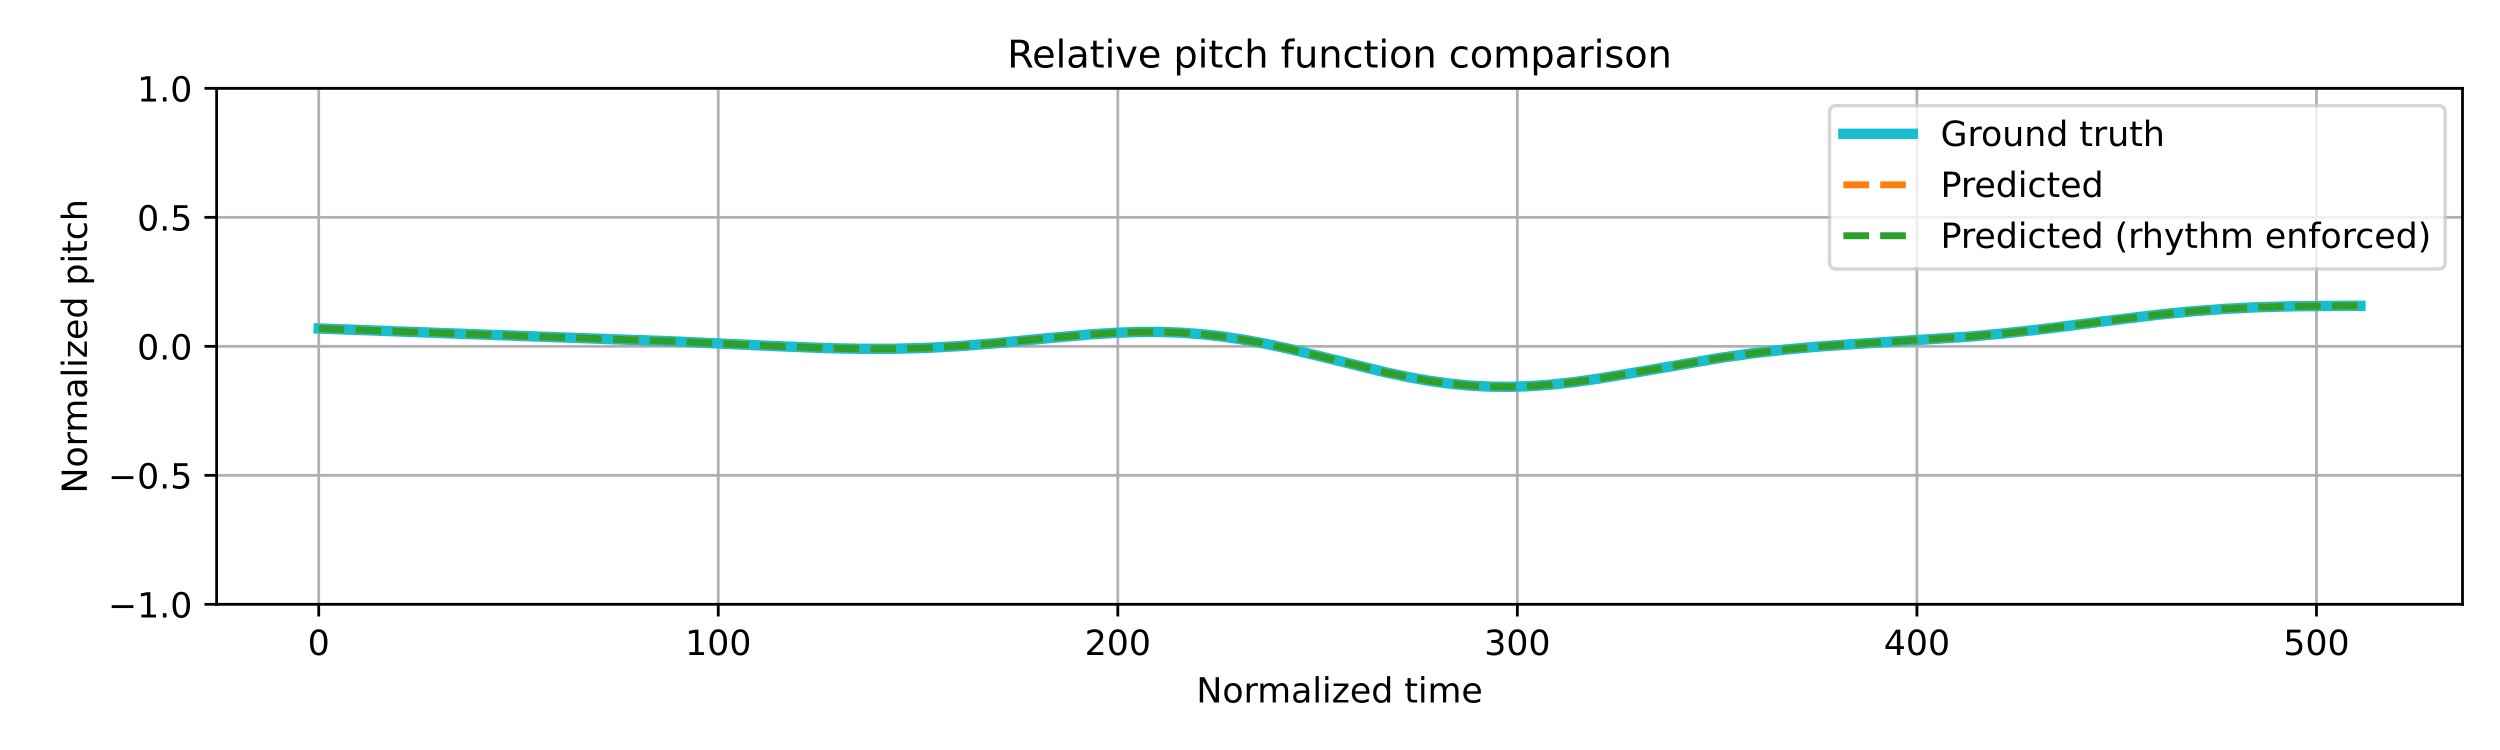
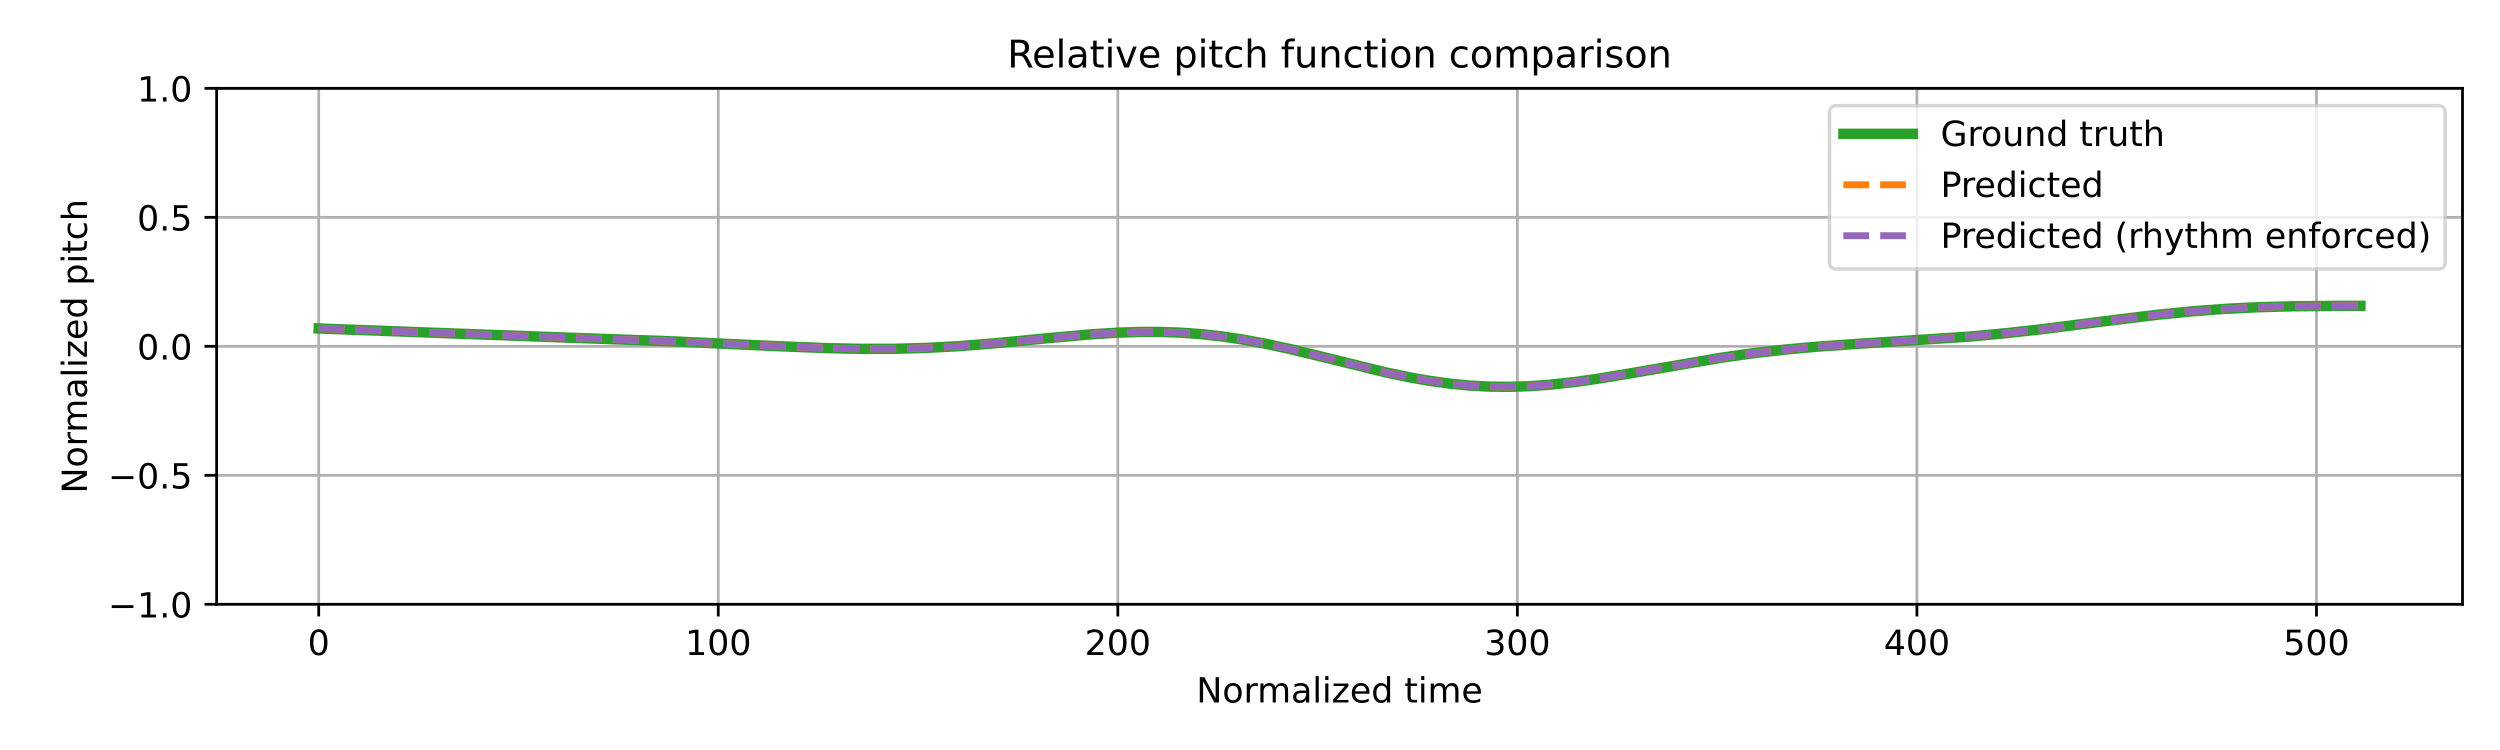
<svg xmlns="http://www.w3.org/2000/svg" xmlns:xlink="http://www.w3.org/1999/xlink" width="720pt" height="216pt" viewBox="0 0 720 216" version="1.1">
  <defs>
    <style type="text/css">*{stroke-linejoin: round; stroke-linecap: butt}</style>
  </defs>
  <g id="figure_1">
    <g id="patch_1">
      <path d="M 0 216  L 720 216  L 720 0  L 0 0  z " style="fill: #ffffff" />
    </g>
    <g id="axes_1">
      <g id="patch_2">
        <path d="M 62.39 174.04  L 709.2 174.04  L 709.2 25.44  L 62.39 25.44  z " style="fill: #ffffff" />
      </g>
      <g id="matplotlib.axis_1">
        <g id="xtick_1">
          <g id="line2d_1">
-             <path d="M 91.79 174.04  L 91.79 25.44  " clip-path="url(#p0d3b72472c)" style="fill: none; stroke: #b0b0b0; stroke-width: 0.8; stroke-linecap: square" />
+             <path d="M 91.79 174.04  L 91.79 25.44  " clip-path="url(#p7c558a7006)" style="fill: none; stroke: #b0b0b0; stroke-width: 0.8; stroke-linecap: square" />
          </g>
          <g id="line2d_2">
            <defs>
-               <path id="m2ee0834cb2" d="M 0 0  L 0 3.5  " style="stroke: #000000; stroke-width: 0.8" />
-             </defs>
-             <g>
-               <use xlink:href="#m2ee0834cb2" x="91.79" y="174.04" style="stroke: #000000; stroke-width: 0.8" />
+               <path id="mfdf7a4c716" d="M 0 0  L 0 3.5  " style="stroke: #000000; stroke-width: 0.8" />
+             </defs>
+             <g>
+               <use xlink:href="#mfdf7a4c716" x="91.79" y="174.04" style="stroke: #000000; stroke-width: 0.8" />
            </g>
          </g>
          <g id="text_1">
            <g transform="translate(88.60921 188.6384) scale(0.1 -0.1)">
              <defs>
                <path id="DejaVuSans-30" d="M 2034 4250  Q 1547 4250 1301 3770  Q 1056 3291 1056 2328  Q 1056 1369 1301 889  Q 1547 409 2034 409  Q 2525 409 2770 889  Q 3016 1369 3016 2328  Q 3016 3291 2770 3770  Q 2525 4250 2034 4250  z M 2034 4750  Q 2819 4750 3233 4129  Q 3647 3509 3647 2328  Q 3647 1150 3233 529  Q 2819 -91 2034 -91  Q 1250 -91 836 529  Q 422 1150 422 2328  Q 422 3509 836 4129  Q 1250 4750 2034 4750  z " transform="scale(0.015625)" />
              </defs>
              <use xlink:href="#DejaVuSans-30" />
            </g>
          </g>
        </g>
        <g id="xtick_2">
          <g id="line2d_3">
-             <path d="M 206.861 174.04  L 206.861 25.44  " clip-path="url(#p0d3b72472c)" style="fill: none; stroke: #b0b0b0; stroke-width: 0.8; stroke-linecap: square" />
+             <path d="M 206.861 174.04  L 206.861 25.44  " clip-path="url(#p7c558a7006)" style="fill: none; stroke: #b0b0b0; stroke-width: 0.8; stroke-linecap: square" />
          </g>
          <g id="line2d_4">
            <g>
-               <use xlink:href="#m2ee0834cb2" x="206.861" y="174.04" style="stroke: #000000; stroke-width: 0.8" />
+               <use xlink:href="#mfdf7a4c716" x="206.861" y="174.04" style="stroke: #000000; stroke-width: 0.8" />
            </g>
          </g>
          <g id="text_2">
            <g transform="translate(197.317 188.6384) scale(0.1 -0.1)">
              <defs>
                <path id="DejaVuSans-31" d="M 794 531  L 1825 531  L 1825 4091  L 703 3866  L 703 4441  L 1819 4666  L 2450 4666  L 2450 531  L 3481 531  L 3481 0  L 794 0  L 794 531  z " transform="scale(0.015625)" />
              </defs>
              <use xlink:href="#DejaVuSans-31" />
              <use xlink:href="#DejaVuSans-30" transform="translate(63.62305 0)" />
              <use xlink:href="#DejaVuSans-30" transform="translate(127.2461 0)" />
            </g>
          </g>
        </g>
        <g id="xtick_3">
          <g id="line2d_5">
-             <path d="M 321.931 174.04  L 321.931 25.44  " clip-path="url(#p0d3b72472c)" style="fill: none; stroke: #b0b0b0; stroke-width: 0.8; stroke-linecap: square" />
+             <path d="M 321.931 174.04  L 321.931 25.44  " clip-path="url(#p7c558a7006)" style="fill: none; stroke: #b0b0b0; stroke-width: 0.8; stroke-linecap: square" />
          </g>
          <g id="line2d_6">
            <g>
-               <use xlink:href="#m2ee0834cb2" x="321.931" y="174.04" style="stroke: #000000; stroke-width: 0.8" />
+               <use xlink:href="#mfdf7a4c716" x="321.931" y="174.04" style="stroke: #000000; stroke-width: 0.8" />
            </g>
          </g>
          <g id="text_3">
            <g transform="translate(312.3872 188.6384) scale(0.1 -0.1)">
              <defs>
                <path id="DejaVuSans-32" d="M 1228 531  L 3431 531  L 3431 0  L 469 0  L 469 531  Q 828 903 1448 1529  Q 2069 2156 2228 2338  Q 2531 2678 2651 2914  Q 2772 3150 2772 3378  Q 2772 3750 2511 3984  Q 2250 4219 1831 4219  Q 1534 4219 1204 4116  Q 875 4013 500 3803  L 500 4441  Q 881 4594 1212 4672  Q 1544 4750 1819 4750  Q 2544 4750 2975 4387  Q 3406 4025 3406 3419  Q 3406 3131 3298 2873  Q 3191 2616 2906 2266  Q 2828 2175 2409 1742  Q 1991 1309 1228 531  z " transform="scale(0.015625)" />
              </defs>
              <use xlink:href="#DejaVuSans-32" />
              <use xlink:href="#DejaVuSans-30" transform="translate(63.62305 0)" />
              <use xlink:href="#DejaVuSans-30" transform="translate(127.2461 0)" />
            </g>
          </g>
        </g>
        <g id="xtick_4">
          <g id="line2d_7">
-             <path d="M 437.001 174.04  L 437.001 25.44  " clip-path="url(#p0d3b72472c)" style="fill: none; stroke: #b0b0b0; stroke-width: 0.8; stroke-linecap: square" />
+             <path d="M 437.001 174.04  L 437.001 25.44  " clip-path="url(#p7c558a7006)" style="fill: none; stroke: #b0b0b0; stroke-width: 0.8; stroke-linecap: square" />
          </g>
          <g id="line2d_8">
            <g>
-               <use xlink:href="#m2ee0834cb2" x="437.001" y="174.04" style="stroke: #000000; stroke-width: 0.8" />
+               <use xlink:href="#mfdf7a4c716" x="437.001" y="174.04" style="stroke: #000000; stroke-width: 0.8" />
            </g>
          </g>
          <g id="text_4">
            <g transform="translate(427.4575 188.6384) scale(0.1 -0.1)">
              <defs>
                <path id="DejaVuSans-33" d="M 2597 2516  Q 3050 2419 3304 2112  Q 3559 1806 3559 1356  Q 3559 666 3084 287  Q 2609 -91 1734 -91  Q 1441 -91 1130 -33  Q 819 25 488 141  L 488 750  Q 750 597 1062 519  Q 1375 441 1716 441  Q 2309 441 2620 675  Q 2931 909 2931 1356  Q 2931 1769 2642 2001  Q 2353 2234 1838 2234  L 1294 2234  L 1294 2753  L 1863 2753  Q 2328 2753 2575 2939  Q 2822 3125 2822 3475  Q 2822 3834 2567 4026  Q 2313 4219 1838 4219  Q 1578 4219 1281 4162  Q 984 4106 628 3988  L 628 4550  Q 988 4650 1302 4700  Q 1616 4750 1894 4750  Q 2613 4750 3031 4423  Q 3450 4097 3450 3541  Q 3450 3153 3228 2886  Q 3006 2619 2597 2516  z " transform="scale(0.015625)" />
              </defs>
              <use xlink:href="#DejaVuSans-33" />
              <use xlink:href="#DejaVuSans-30" transform="translate(63.62305 0)" />
              <use xlink:href="#DejaVuSans-30" transform="translate(127.2461 0)" />
            </g>
          </g>
        </g>
        <g id="xtick_5">
          <g id="line2d_9">
-             <path d="M 552.072 174.04  L 552.072 25.44  " clip-path="url(#p0d3b72472c)" style="fill: none; stroke: #b0b0b0; stroke-width: 0.8; stroke-linecap: square" />
+             <path d="M 552.072 174.04  L 552.072 25.44  " clip-path="url(#p7c558a7006)" style="fill: none; stroke: #b0b0b0; stroke-width: 0.8; stroke-linecap: square" />
          </g>
          <g id="line2d_10">
            <g>
-               <use xlink:href="#m2ee0834cb2" x="552.072" y="174.04" style="stroke: #000000; stroke-width: 0.8" />
+               <use xlink:href="#mfdf7a4c716" x="552.072" y="174.04" style="stroke: #000000; stroke-width: 0.8" />
            </g>
          </g>
          <g id="text_5">
            <g transform="translate(542.5278 188.6384) scale(0.1 -0.1)">
              <defs>
                <path id="DejaVuSans-34" d="M 2419 4116  L 825 1625  L 2419 1625  L 2419 4116  z M 2253 4666  L 3047 4666  L 3047 1625  L 3713 1625  L 3713 1100  L 3047 1100  L 3047 0  L 2419 0  L 2419 1100  L 313 1100  L 313 1709  L 2253 4666  z " transform="scale(0.015625)" />
              </defs>
              <use xlink:href="#DejaVuSans-34" />
              <use xlink:href="#DejaVuSans-30" transform="translate(63.62305 0)" />
              <use xlink:href="#DejaVuSans-30" transform="translate(127.2461 0)" />
            </g>
          </g>
        </g>
        <g id="xtick_6">
          <g id="line2d_11">
-             <path d="M 667.142 174.04  L 667.142 25.44  " clip-path="url(#p0d3b72472c)" style="fill: none; stroke: #b0b0b0; stroke-width: 0.8; stroke-linecap: square" />
+             <path d="M 667.142 174.04  L 667.142 25.44  " clip-path="url(#p7c558a7006)" style="fill: none; stroke: #b0b0b0; stroke-width: 0.8; stroke-linecap: square" />
          </g>
          <g id="line2d_12">
            <g>
-               <use xlink:href="#m2ee0834cb2" x="667.142" y="174.04" style="stroke: #000000; stroke-width: 0.8" />
+               <use xlink:href="#mfdf7a4c716" x="667.142" y="174.04" style="stroke: #000000; stroke-width: 0.8" />
            </g>
          </g>
          <g id="text_6">
            <g transform="translate(657.5981 188.6384) scale(0.1 -0.1)">
              <defs>
                <path id="DejaVuSans-35" d="M 691 4666  L 3169 4666  L 3169 4134  L 1269 4134  L 1269 2991  Q 1406 3038 1543 3061  Q 1681 3084 1819 3084  Q 2600 3084 3056 2656  Q 3513 2228 3513 1497  Q 3513 744 3044 326  Q 2575 -91 1722 -91  Q 1428 -91 1123 -41  Q 819 9 494 109  L 494 744  Q 775 591 1075 516  Q 1375 441 1709 441  Q 2250 441 2565 725  Q 2881 1009 2881 1497  Q 2881 1984 2565 2268  Q 2250 2553 1709 2553  Q 1456 2553 1204 2497  Q 953 2441 691 2322  L 691 4666  z " transform="scale(0.015625)" />
              </defs>
              <use xlink:href="#DejaVuSans-35" />
              <use xlink:href="#DejaVuSans-30" transform="translate(63.62305 0)" />
              <use xlink:href="#DejaVuSans-30" transform="translate(127.2461 0)" />
            </g>
          </g>
        </g>
        <g id="text_7">
          <g transform="translate(344.5544 202.3166) scale(0.1 -0.1)">
            <defs>
              <path id="DejaVuSans-4e" d="M 628 4666  L 1478 4666  L 3547 763  L 3547 4666  L 4159 4666  L 4159 0  L 3309 0  L 1241 3903  L 1241 0  L 628 0  L 628 4666  z " transform="scale(0.015625)" />
              <path id="DejaVuSans-6f" d="M 1959 3097  Q 1497 3097 1228 2736  Q 959 2375 959 1747  Q 959 1119 1226 758  Q 1494 397 1959 397  Q 2419 397 2687 759  Q 2956 1122 2956 1747  Q 2956 2369 2687 2733  Q 2419 3097 1959 3097  z M 1959 3584  Q 2709 3584 3137 3096  Q 3566 2609 3566 1747  Q 3566 888 3137 398  Q 2709 -91 1959 -91  Q 1206 -91 779 398  Q 353 888 353 1747  Q 353 2609 779 3096  Q 1206 3584 1959 3584  z " transform="scale(0.015625)" />
              <path id="DejaVuSans-72" d="M 2631 2963  Q 2534 3019 2420 3045  Q 2306 3072 2169 3072  Q 1681 3072 1420 2755  Q 1159 2438 1159 1844  L 1159 0  L 581 0  L 581 3500  L 1159 3500  L 1159 2956  Q 1341 3275 1631 3429  Q 1922 3584 2338 3584  Q 2397 3584 2469 3576  Q 2541 3569 2628 3553  L 2631 2963  z " transform="scale(0.015625)" />
              <path id="DejaVuSans-6d" d="M 3328 2828  Q 3544 3216 3844 3400  Q 4144 3584 4550 3584  Q 5097 3584 5394 3201  Q 5691 2819 5691 2113  L 5691 0  L 5113 0  L 5113 2094  Q 5113 2597 4934 2840  Q 4756 3084 4391 3084  Q 3944 3084 3684 2787  Q 3425 2491 3425 1978  L 3425 0  L 2847 0  L 2847 2094  Q 2847 2600 2669 2842  Q 2491 3084 2119 3084  Q 1678 3084 1418 2786  Q 1159 2488 1159 1978  L 1159 0  L 581 0  L 581 3500  L 1159 3500  L 1159 2956  Q 1356 3278 1631 3431  Q 1906 3584 2284 3584  Q 2666 3584 2933 3390  Q 3200 3197 3328 2828  z " transform="scale(0.015625)" />
              <path id="DejaVuSans-61" d="M 2194 1759  Q 1497 1759 1228 1600  Q 959 1441 959 1056  Q 959 750 1161 570  Q 1363 391 1709 391  Q 2188 391 2477 730  Q 2766 1069 2766 1631  L 2766 1759  L 2194 1759  z M 3341 1997  L 3341 0  L 2766 0  L 2766 531  Q 2569 213 2275 61  Q 1981 -91 1556 -91  Q 1019 -91 701 211  Q 384 513 384 1019  Q 384 1609 779 1909  Q 1175 2209 1959 2209  L 2766 2209  L 2766 2266  Q 2766 2663 2505 2880  Q 2244 3097 1772 3097  Q 1472 3097 1187 3025  Q 903 2953 641 2809  L 641 3341  Q 956 3463 1253 3523  Q 1550 3584 1831 3584  Q 2591 3584 2966 3190  Q 3341 2797 3341 1997  z " transform="scale(0.015625)" />
              <path id="DejaVuSans-6c" d="M 603 4863  L 1178 4863  L 1178 0  L 603 0  L 603 4863  z " transform="scale(0.015625)" />
              <path id="DejaVuSans-69" d="M 603 3500  L 1178 3500  L 1178 0  L 603 0  L 603 3500  z M 603 4863  L 1178 4863  L 1178 4134  L 603 4134  L 603 4863  z " transform="scale(0.015625)" />
              <path id="DejaVuSans-7a" d="M 353 3500  L 3084 3500  L 3084 2975  L 922 459  L 3084 459  L 3084 0  L 275 0  L 275 525  L 2438 3041  L 353 3041  L 353 3500  z " transform="scale(0.015625)" />
              <path id="DejaVuSans-65" d="M 3597 1894  L 3597 1613  L 953 1613  Q 991 1019 1311 708  Q 1631 397 2203 397  Q 2534 397 2845 478  Q 3156 559 3463 722  L 3463 178  Q 3153 47 2828 -22  Q 2503 -91 2169 -91  Q 1331 -91 842 396  Q 353 884 353 1716  Q 353 2575 817 3079  Q 1281 3584 2069 3584  Q 2775 3584 3186 3129  Q 3597 2675 3597 1894  z M 3022 2063  Q 3016 2534 2758 2815  Q 2500 3097 2075 3097  Q 1594 3097 1305 2825  Q 1016 2553 972 2059  L 3022 2063  z " transform="scale(0.015625)" />
              <path id="DejaVuSans-64" d="M 2906 2969  L 2906 4863  L 3481 4863  L 3481 0  L 2906 0  L 2906 525  Q 2725 213 2448 61  Q 2172 -91 1784 -91  Q 1150 -91 751 415  Q 353 922 353 1747  Q 353 2572 751 3078  Q 1150 3584 1784 3584  Q 2172 3584 2448 3432  Q 2725 3281 2906 2969  z M 947 1747  Q 947 1113 1208 752  Q 1469 391 1925 391  Q 2381 391 2643 752  Q 2906 1113 2906 1747  Q 2906 2381 2643 2742  Q 2381 3103 1925 3103  Q 1469 3103 1208 2742  Q 947 2381 947 1747  z " transform="scale(0.015625)" />
              <path id="DejaVuSans-20" transform="scale(0.015625)" />
              <path id="DejaVuSans-74" d="M 1172 4494  L 1172 3500  L 2356 3500  L 2356 3053  L 1172 3053  L 1172 1153  Q 1172 725 1289 603  Q 1406 481 1766 481  L 2356 481  L 2356 0  L 1766 0  Q 1100 0 847 248  Q 594 497 594 1153  L 594 3053  L 172 3053  L 172 3500  L 594 3500  L 594 4494  L 1172 4494  z " transform="scale(0.015625)" />
            </defs>
            <use xlink:href="#DejaVuSans-4e" />
            <use xlink:href="#DejaVuSans-6f" transform="translate(74.80469 0)" />
            <use xlink:href="#DejaVuSans-72" transform="translate(135.9863 0)" />
            <use xlink:href="#DejaVuSans-6d" transform="translate(175.3496 0)" />
            <use xlink:href="#DejaVuSans-61" transform="translate(272.7617 0)" />
            <use xlink:href="#DejaVuSans-6c" transform="translate(334.041 0)" />
            <use xlink:href="#DejaVuSans-69" transform="translate(361.8242 0)" />
            <use xlink:href="#DejaVuSans-7a" transform="translate(389.6074 0)" />
            <use xlink:href="#DejaVuSans-65" transform="translate(442.0977 0)" />
            <use xlink:href="#DejaVuSans-64" transform="translate(503.6211 0)" />
            <use xlink:href="#DejaVuSans-20" transform="translate(567.0977 0)" />
            <use xlink:href="#DejaVuSans-74" transform="translate(598.8848 0)" />
            <use xlink:href="#DejaVuSans-69" transform="translate(638.0938 0)" />
            <use xlink:href="#DejaVuSans-6d" transform="translate(665.877 0)" />
            <use xlink:href="#DejaVuSans-65" transform="translate(763.2891 0)" />
          </g>
        </g>
      </g>
      <g id="matplotlib.axis_2">
        <g id="ytick_1">
          <g id="line2d_13">
-             <path d="M 62.39 174.04  L 709.2 174.04  " clip-path="url(#p0d3b72472c)" style="fill: none; stroke: #b0b0b0; stroke-width: 0.8; stroke-linecap: square" />
+             <path d="M 62.39 174.04  L 709.2 174.04  " clip-path="url(#p7c558a7006)" style="fill: none; stroke: #b0b0b0; stroke-width: 0.8; stroke-linecap: square" />
          </g>
          <g id="line2d_14">
            <defs>
-               <path id="m6d90124f2b" d="M 0 0  L -3.5 0  " style="stroke: #000000; stroke-width: 0.8" />
-             </defs>
-             <g>
-               <use xlink:href="#m6d90124f2b" x="62.39" y="174.04" style="stroke: #000000; stroke-width: 0.8" />
+               <path id="m7210747e13" d="M 0 0  L -3.5 0  " style="stroke: #000000; stroke-width: 0.8" />
+             </defs>
+             <g>
+               <use xlink:href="#m7210747e13" x="62.39" y="174.04" style="stroke: #000000; stroke-width: 0.8" />
            </g>
          </g>
          <g id="text_8">
            <g transform="translate(31.10719 177.8392) scale(0.1 -0.1)">
              <defs>
                <path id="DejaVuSans-2212" d="M 678 2272  L 4684 2272  L 4684 1741  L 678 1741  L 678 2272  z " transform="scale(0.015625)" />
                <path id="DejaVuSans-2e" d="M 684 794  L 1344 794  L 1344 0  L 684 0  L 684 794  z " transform="scale(0.015625)" />
              </defs>
              <use xlink:href="#DejaVuSans-2212" />
              <use xlink:href="#DejaVuSans-31" transform="translate(83.78906 0)" />
              <use xlink:href="#DejaVuSans-2e" transform="translate(147.4121 0)" />
              <use xlink:href="#DejaVuSans-30" transform="translate(179.1992 0)" />
            </g>
          </g>
        </g>
        <g id="ytick_2">
          <g id="line2d_15">
-             <path d="M 62.39 136.89  L 709.2 136.89  " clip-path="url(#p0d3b72472c)" style="fill: none; stroke: #b0b0b0; stroke-width: 0.8; stroke-linecap: square" />
+             <path d="M 62.39 136.89  L 709.2 136.89  " clip-path="url(#p7c558a7006)" style="fill: none; stroke: #b0b0b0; stroke-width: 0.8; stroke-linecap: square" />
          </g>
          <g id="line2d_16">
            <g>
-               <use xlink:href="#m6d90124f2b" x="62.39" y="136.89" style="stroke: #000000; stroke-width: 0.8" />
+               <use xlink:href="#m7210747e13" x="62.39" y="136.89" style="stroke: #000000; stroke-width: 0.8" />
            </g>
          </g>
          <g id="text_9">
            <g transform="translate(31.10719 140.6892) scale(0.1 -0.1)">
              <use xlink:href="#DejaVuSans-2212" />
              <use xlink:href="#DejaVuSans-30" transform="translate(83.78906 0)" />
              <use xlink:href="#DejaVuSans-2e" transform="translate(147.4121 0)" />
              <use xlink:href="#DejaVuSans-35" transform="translate(179.1992 0)" />
            </g>
          </g>
        </g>
        <g id="ytick_3">
          <g id="line2d_17">
-             <path d="M 62.39 99.74  L 709.2 99.74  " clip-path="url(#p0d3b72472c)" style="fill: none; stroke: #b0b0b0; stroke-width: 0.8; stroke-linecap: square" />
+             <path d="M 62.39 99.74  L 709.2 99.74  " clip-path="url(#p7c558a7006)" style="fill: none; stroke: #b0b0b0; stroke-width: 0.8; stroke-linecap: square" />
          </g>
          <g id="line2d_18">
            <g>
-               <use xlink:href="#m6d90124f2b" x="62.39" y="99.74" style="stroke: #000000; stroke-width: 0.8" />
+               <use xlink:href="#m7210747e13" x="62.39" y="99.74" style="stroke: #000000; stroke-width: 0.8" />
            </g>
          </g>
          <g id="text_10">
            <g transform="translate(39.48687 103.5392) scale(0.1 -0.1)">
              <use xlink:href="#DejaVuSans-30" />
              <use xlink:href="#DejaVuSans-2e" transform="translate(63.62305 0)" />
              <use xlink:href="#DejaVuSans-30" transform="translate(95.41016 0)" />
            </g>
          </g>
        </g>
        <g id="ytick_4">
          <g id="line2d_19">
-             <path d="M 62.39 62.59  L 709.2 62.59  " clip-path="url(#p0d3b72472c)" style="fill: none; stroke: #b0b0b0; stroke-width: 0.8; stroke-linecap: square" />
+             <path d="M 62.39 62.59  L 709.2 62.59  " clip-path="url(#p7c558a7006)" style="fill: none; stroke: #b0b0b0; stroke-width: 0.8; stroke-linecap: square" />
          </g>
          <g id="line2d_20">
            <g>
-               <use xlink:href="#m6d90124f2b" x="62.39" y="62.59" style="stroke: #000000; stroke-width: 0.8" />
+               <use xlink:href="#m7210747e13" x="62.39" y="62.59" style="stroke: #000000; stroke-width: 0.8" />
            </g>
          </g>
          <g id="text_11">
            <g transform="translate(39.48687 66.38922) scale(0.1 -0.1)">
              <use xlink:href="#DejaVuSans-30" />
              <use xlink:href="#DejaVuSans-2e" transform="translate(63.62305 0)" />
              <use xlink:href="#DejaVuSans-35" transform="translate(95.41016 0)" />
            </g>
          </g>
        </g>
        <g id="ytick_5">
          <g id="line2d_21">
-             <path d="M 62.39 25.44  L 709.2 25.44  " clip-path="url(#p0d3b72472c)" style="fill: none; stroke: #b0b0b0; stroke-width: 0.8; stroke-linecap: square" />
+             <path d="M 62.39 25.44  L 709.2 25.44  " clip-path="url(#p7c558a7006)" style="fill: none; stroke: #b0b0b0; stroke-width: 0.8; stroke-linecap: square" />
          </g>
          <g id="line2d_22">
            <g>
-               <use xlink:href="#m6d90124f2b" x="62.39" y="25.44" style="stroke: #000000; stroke-width: 0.8" />
+               <use xlink:href="#m7210747e13" x="62.39" y="25.44" style="stroke: #000000; stroke-width: 0.8" />
            </g>
          </g>
          <g id="text_12">
            <g transform="translate(39.48687 29.23922) scale(0.1 -0.1)">
              <use xlink:href="#DejaVuSans-31" />
              <use xlink:href="#DejaVuSans-2e" transform="translate(63.62305 0)" />
              <use xlink:href="#DejaVuSans-30" transform="translate(95.41016 0)" />
            </g>
          </g>
        </g>
        <g id="text_13">
          <g transform="translate(25.0275 142.1259) rotate(-90) scale(0.1 -0.1)">
            <defs>
              <path id="DejaVuSans-70" d="M 1159 525  L 1159 -1331  L 581 -1331  L 581 3500  L 1159 3500  L 1159 2969  Q 1341 3281 1617 3432  Q 1894 3584 2278 3584  Q 2916 3584 3314 3078  Q 3713 2572 3713 1747  Q 3713 922 3314 415  Q 2916 -91 2278 -91  Q 1894 -91 1617 61  Q 1341 213 1159 525  z M 3116 1747  Q 3116 2381 2855 2742  Q 2594 3103 2138 3103  Q 1681 3103 1420 2742  Q 1159 2381 1159 1747  Q 1159 1113 1420 752  Q 1681 391 2138 391  Q 2594 391 2855 752  Q 3116 1113 3116 1747  z " transform="scale(0.015625)" />
              <path id="DejaVuSans-63" d="M 3122 3366  L 3122 2828  Q 2878 2963 2633 3030  Q 2388 3097 2138 3097  Q 1578 3097 1268 2742  Q 959 2388 959 1747  Q 959 1106 1268 751  Q 1578 397 2138 397  Q 2388 397 2633 464  Q 2878 531 3122 666  L 3122 134  Q 2881 22 2623 -34  Q 2366 -91 2075 -91  Q 1284 -91 818 406  Q 353 903 353 1747  Q 353 2603 823 3093  Q 1294 3584 2113 3584  Q 2378 3584 2631 3529  Q 2884 3475 3122 3366  z " transform="scale(0.015625)" />
              <path id="DejaVuSans-68" d="M 3513 2113  L 3513 0  L 2938 0  L 2938 2094  Q 2938 2591 2744 2837  Q 2550 3084 2163 3084  Q 1697 3084 1428 2787  Q 1159 2491 1159 1978  L 1159 0  L 581 0  L 581 4863  L 1159 4863  L 1159 2956  Q 1366 3272 1645 3428  Q 1925 3584 2291 3584  Q 2894 3584 3203 3211  Q 3513 2838 3513 2113  z " transform="scale(0.015625)" />
            </defs>
            <use xlink:href="#DejaVuSans-4e" />
            <use xlink:href="#DejaVuSans-6f" transform="translate(74.80469 0)" />
            <use xlink:href="#DejaVuSans-72" transform="translate(135.9863 0)" />
            <use xlink:href="#DejaVuSans-6d" transform="translate(175.3496 0)" />
            <use xlink:href="#DejaVuSans-61" transform="translate(272.7617 0)" />
            <use xlink:href="#DejaVuSans-6c" transform="translate(334.041 0)" />
            <use xlink:href="#DejaVuSans-69" transform="translate(361.8242 0)" />
            <use xlink:href="#DejaVuSans-7a" transform="translate(389.6074 0)" />
            <use xlink:href="#DejaVuSans-65" transform="translate(442.0977 0)" />
            <use xlink:href="#DejaVuSans-64" transform="translate(503.6211 0)" />
            <use xlink:href="#DejaVuSans-20" transform="translate(567.0977 0)" />
            <use xlink:href="#DejaVuSans-70" transform="translate(598.8848 0)" />
            <use xlink:href="#DejaVuSans-69" transform="translate(662.3613 0)" />
            <use xlink:href="#DejaVuSans-74" transform="translate(690.1445 0)" />
            <use xlink:href="#DejaVuSans-63" transform="translate(729.3535 0)" />
            <use xlink:href="#DejaVuSans-68" transform="translate(784.334 0)" />
          </g>
        </g>
      </g>
      <g id="line2d_23">
-         <path d="M 91.79 94.606  L 117.106 95.544  L 155.079 96.934  L 194.203 98.327  L 221.82 99.612  L 237.93 100.255  L 248.286 100.467  L 257.492 100.45  L 266.697 100.199  L 275.903 99.707  L 286.259 98.897  L 302.369 97.342  L 313.876 96.314  L 321.931 95.807  L 328.835 95.592  L 334.589 95.607  L 340.342 95.821  L 346.096 96.246  L 351.849 96.887  L 357.603 97.737  L 364.507 99.006  L 371.411 100.5  L 380.617 102.725  L 399.028 107.23  L 405.932 108.671  L 411.686 109.679  L 417.439 110.475  L 423.193 111.035  L 428.946 111.346  L 434.7 111.406  L 440.453 111.224  L 446.207 110.817  L 453.111 110.073  L 460.015 109.104  L 469.221 107.581  L 495.687 103.024  L 504.893 101.733  L 514.098 100.678  L 523.304 99.846  L 534.811 99.042  L 567.031 96.956  L 577.387 96  L 588.894 94.71  L 606.155 92.505  L 621.114 90.676  L 631.47 89.646  L 640.676 88.96  L 649.881 88.499  L 660.238 88.212  L 674.046 88.079  L 679.8 88.066  L 679.8 88.066  " clip-path="url(#p0d3b72472c)" style="fill: none; stroke: #17becf; stroke-width: 3; stroke-linecap: square" />
+         <path d="M 91.79 94.606  L 117.106 95.544  L 155.079 96.934  L 194.203 98.327  L 221.82 99.612  L 237.93 100.255  L 248.286 100.467  L 257.492 100.45  L 266.697 100.199  L 275.903 99.707  L 286.259 98.897  L 302.369 97.342  L 313.876 96.314  L 321.931 95.807  L 328.835 95.592  L 334.589 95.607  L 340.342 95.821  L 346.096 96.246  L 351.849 96.887  L 357.603 97.737  L 364.507 99.006  L 371.411 100.5  L 380.617 102.725  L 399.028 107.23  L 405.932 108.671  L 411.686 109.679  L 417.439 110.475  L 423.193 111.035  L 428.946 111.346  L 434.7 111.406  L 440.453 111.224  L 446.207 110.817  L 453.111 110.073  L 460.015 109.104  L 469.221 107.581  L 495.687 103.024  L 504.893 101.733  L 514.098 100.678  L 523.304 99.846  L 534.811 99.042  L 567.031 96.956  L 577.387 96  L 588.894 94.71  L 606.155 92.505  L 621.114 90.676  L 631.47 89.646  L 640.676 88.96  L 649.881 88.499  L 660.238 88.212  L 674.046 88.079  L 679.8 88.066  L 679.8 88.066  " clip-path="url(#p7c558a7006)" style="fill: none; stroke: #2ca02c; stroke-width: 3; stroke-linecap: square" />
      </g>
      <g id="line2d_24">
-         <path d="M 91.79 94.606  L 117.106 95.544  L 155.079 96.934  L 194.203 98.327  L 221.82 99.612  L 237.93 100.255  L 248.286 100.467  L 257.492 100.45  L 266.697 100.199  L 275.903 99.707  L 286.259 98.897  L 302.369 97.342  L 313.876 96.314  L 321.931 95.807  L 328.835 95.592  L 334.589 95.607  L 340.342 95.821  L 346.096 96.246  L 351.849 96.887  L 357.603 97.737  L 364.507 99.006  L 371.411 100.5  L 380.617 102.725  L 399.028 107.23  L 405.932 108.671  L 411.686 109.679  L 417.439 110.475  L 423.193 111.035  L 428.946 111.346  L 434.7 111.406  L 440.453 111.224  L 446.207 110.817  L 453.111 110.073  L 460.015 109.104  L 469.221 107.581  L 495.687 103.024  L 504.893 101.733  L 514.098 100.678  L 523.304 99.846  L 534.811 99.042  L 567.031 96.956  L 577.387 96  L 588.894 94.71  L 606.155 92.505  L 621.114 90.676  L 631.47 89.646  L 640.676 88.96  L 649.881 88.499  L 660.238 88.212  L 674.046 88.079  L 679.8 88.066  L 679.8 88.066  " clip-path="url(#p0d3b72472c)" style="fill: none; stroke-dasharray: 7.4,3.2; stroke-dashoffset: 0; stroke: #ff7f0e; stroke-width: 2" />
+         <path d="M 91.79 94.606  L 117.106 95.544  L 155.079 96.934  L 194.203 98.327  L 221.82 99.612  L 237.93 100.255  L 248.286 100.467  L 257.492 100.45  L 266.697 100.199  L 275.903 99.707  L 286.259 98.897  L 302.369 97.342  L 313.876 96.314  L 321.931 95.807  L 328.835 95.592  L 334.589 95.607  L 340.342 95.821  L 346.096 96.246  L 351.849 96.887  L 357.603 97.737  L 364.507 99.006  L 371.411 100.5  L 380.617 102.725  L 399.028 107.23  L 405.932 108.671  L 411.686 109.679  L 417.439 110.475  L 423.193 111.035  L 428.946 111.346  L 434.7 111.406  L 440.453 111.224  L 446.207 110.817  L 453.111 110.073  L 460.015 109.104  L 469.221 107.581  L 495.687 103.024  L 504.893 101.733  L 514.098 100.678  L 523.304 99.846  L 534.811 99.042  L 567.031 96.956  L 577.387 96  L 588.894 94.71  L 606.155 92.505  L 621.114 90.676  L 631.47 89.646  L 640.676 88.96  L 649.881 88.499  L 660.238 88.212  L 674.046 88.079  L 679.8 88.066  L 679.8 88.066  " clip-path="url(#p7c558a7006)" style="fill: none; stroke-dasharray: 7.4,3.2; stroke-dashoffset: 0; stroke: #ff7f0e; stroke-width: 2" />
      </g>
      <g id="line2d_25">
-         <path d="M 91.79 94.606  L 117.106 95.544  L 155.079 96.934  L 194.203 98.327  L 221.82 99.612  L 237.93 100.255  L 248.286 100.467  L 257.492 100.45  L 266.697 100.199  L 275.903 99.707  L 286.259 98.897  L 302.369 97.342  L 313.876 96.314  L 321.931 95.807  L 328.835 95.592  L 334.589 95.607  L 340.342 95.821  L 346.096 96.246  L 351.849 96.887  L 357.603 97.737  L 364.507 99.006  L 371.411 100.5  L 380.617 102.725  L 399.028 107.23  L 405.932 108.671  L 411.686 109.679  L 417.439 110.475  L 423.193 111.035  L 428.946 111.346  L 434.7 111.406  L 440.453 111.224  L 446.207 110.817  L 453.111 110.073  L 460.015 109.104  L 469.221 107.581  L 495.687 103.024  L 504.893 101.733  L 514.098 100.678  L 523.304 99.846  L 534.811 99.042  L 567.031 96.956  L 577.387 96  L 588.894 94.71  L 606.155 92.505  L 621.114 90.676  L 631.47 89.646  L 640.676 88.96  L 649.881 88.499  L 660.238 88.212  L 674.046 88.079  L 679.8 88.066  L 679.8 88.066  " clip-path="url(#p0d3b72472c)" style="fill: none; stroke-dasharray: 7.4,3.2; stroke-dashoffset: 0; stroke: #2ca02c; stroke-width: 2" />
+         <path d="M 91.79 94.606  L 117.106 95.544  L 155.079 96.934  L 194.203 98.327  L 221.82 99.612  L 237.93 100.255  L 248.286 100.467  L 257.492 100.45  L 266.697 100.199  L 275.903 99.707  L 286.259 98.897  L 302.369 97.342  L 313.876 96.314  L 321.931 95.807  L 328.835 95.592  L 334.589 95.607  L 340.342 95.821  L 346.096 96.246  L 351.849 96.887  L 357.603 97.737  L 364.507 99.006  L 371.411 100.5  L 380.617 102.725  L 399.028 107.23  L 405.932 108.671  L 411.686 109.679  L 417.439 110.475  L 423.193 111.035  L 428.946 111.346  L 434.7 111.406  L 440.453 111.224  L 446.207 110.817  L 453.111 110.073  L 460.015 109.104  L 469.221 107.581  L 495.687 103.024  L 504.893 101.733  L 514.098 100.678  L 523.304 99.846  L 534.811 99.042  L 567.031 96.956  L 577.387 96  L 588.894 94.71  L 606.155 92.505  L 621.114 90.676  L 631.47 89.646  L 640.676 88.96  L 649.881 88.499  L 660.238 88.212  L 674.046 88.079  L 679.8 88.066  L 679.8 88.066  " clip-path="url(#p7c558a7006)" style="fill: none; stroke-dasharray: 7.4,3.2; stroke-dashoffset: 0; stroke: #9467bd; stroke-width: 2" />
      </g>
      <g id="patch_3">
        <path d="M 62.39 174.04  L 62.39 25.44  " style="fill: none; stroke: #000000; stroke-width: 0.8; stroke-linejoin: miter; stroke-linecap: square" />
      </g>
      <g id="patch_4">
        <path d="M 709.2 174.04  L 709.2 25.44  " style="fill: none; stroke: #000000; stroke-width: 0.8; stroke-linejoin: miter; stroke-linecap: square" />
      </g>
      <g id="patch_5">
        <path d="M 62.39 174.04  L 709.2 174.04  " style="fill: none; stroke: #000000; stroke-width: 0.8; stroke-linejoin: miter; stroke-linecap: square" />
      </g>
      <g id="patch_6">
        <path d="M 62.39 25.44  L 709.2 25.44  " style="fill: none; stroke: #000000; stroke-width: 0.8; stroke-linejoin: miter; stroke-linecap: square" />
      </g>
      <g id="text_14">
        <g transform="translate(290.1045 19.44) scale(0.11 -0.11)">
          <defs>
            <path id="DejaVuSans-52" d="M 2841 2188  Q 3044 2119 3236 1894  Q 3428 1669 3622 1275  L 4263 0  L 3584 0  L 2988 1197  Q 2756 1666 2539 1819  Q 2322 1972 1947 1972  L 1259 1972  L 1259 0  L 628 0  L 628 4666  L 2053 4666  Q 2853 4666 3247 4331  Q 3641 3997 3641 3322  Q 3641 2881 3436 2590  Q 3231 2300 2841 2188  z M 1259 4147  L 1259 2491  L 2053 2491  Q 2509 2491 2742 2702  Q 2975 2913 2975 3322  Q 2975 3731 2742 3939  Q 2509 4147 2053 4147  L 1259 4147  z " transform="scale(0.015625)" />
            <path id="DejaVuSans-76" d="M 191 3500  L 800 3500  L 1894 563  L 2988 3500  L 3597 3500  L 2284 0  L 1503 0  L 191 3500  z " transform="scale(0.015625)" />
            <path id="DejaVuSans-66" d="M 2375 4863  L 2375 4384  L 1825 4384  Q 1516 4384 1395 4259  Q 1275 4134 1275 3809  L 1275 3500  L 2222 3500  L 2222 3053  L 1275 3053  L 1275 0  L 697 0  L 697 3053  L 147 3053  L 147 3500  L 697 3500  L 697 3744  Q 697 4328 969 4595  Q 1241 4863 1831 4863  L 2375 4863  z " transform="scale(0.015625)" />
            <path id="DejaVuSans-75" d="M 544 1381  L 544 3500  L 1119 3500  L 1119 1403  Q 1119 906 1312 657  Q 1506 409 1894 409  Q 2359 409 2629 706  Q 2900 1003 2900 1516  L 2900 3500  L 3475 3500  L 3475 0  L 2900 0  L 2900 538  Q 2691 219 2414 64  Q 2138 -91 1772 -91  Q 1169 -91 856 284  Q 544 659 544 1381  z M 1991 3584  L 1991 3584  z " transform="scale(0.015625)" />
            <path id="DejaVuSans-6e" d="M 3513 2113  L 3513 0  L 2938 0  L 2938 2094  Q 2938 2591 2744 2837  Q 2550 3084 2163 3084  Q 1697 3084 1428 2787  Q 1159 2491 1159 1978  L 1159 0  L 581 0  L 581 3500  L 1159 3500  L 1159 2956  Q 1366 3272 1645 3428  Q 1925 3584 2291 3584  Q 2894 3584 3203 3211  Q 3513 2838 3513 2113  z " transform="scale(0.015625)" />
            <path id="DejaVuSans-73" d="M 2834 3397  L 2834 2853  Q 2591 2978 2328 3040  Q 2066 3103 1784 3103  Q 1356 3103 1142 2972  Q 928 2841 928 2578  Q 928 2378 1081 2264  Q 1234 2150 1697 2047  L 1894 2003  Q 2506 1872 2764 1633  Q 3022 1394 3022 966  Q 3022 478 2636 193  Q 2250 -91 1575 -91  Q 1294 -91 989 -36  Q 684 19 347 128  L 347 722  Q 666 556 975 473  Q 1284 391 1588 391  Q 1994 391 2212 530  Q 2431 669 2431 922  Q 2431 1156 2273 1281  Q 2116 1406 1581 1522  L 1381 1569  Q 847 1681 609 1914  Q 372 2147 372 2553  Q 372 3047 722 3315  Q 1072 3584 1716 3584  Q 2034 3584 2315 3537  Q 2597 3491 2834 3397  z " transform="scale(0.015625)" />
          </defs>
          <use xlink:href="#DejaVuSans-52" />
          <use xlink:href="#DejaVuSans-65" transform="translate(64.98242 0)" />
          <use xlink:href="#DejaVuSans-6c" transform="translate(126.5059 0)" />
          <use xlink:href="#DejaVuSans-61" transform="translate(154.2891 0)" />
          <use xlink:href="#DejaVuSans-74" transform="translate(215.5684 0)" />
          <use xlink:href="#DejaVuSans-69" transform="translate(254.7773 0)" />
          <use xlink:href="#DejaVuSans-76" transform="translate(282.5605 0)" />
          <use xlink:href="#DejaVuSans-65" transform="translate(341.7402 0)" />
          <use xlink:href="#DejaVuSans-20" transform="translate(403.2637 0)" />
          <use xlink:href="#DejaVuSans-70" transform="translate(435.0508 0)" />
          <use xlink:href="#DejaVuSans-69" transform="translate(498.5273 0)" />
          <use xlink:href="#DejaVuSans-74" transform="translate(526.3105 0)" />
          <use xlink:href="#DejaVuSans-63" transform="translate(565.5195 0)" />
          <use xlink:href="#DejaVuSans-68" transform="translate(620.5 0)" />
          <use xlink:href="#DejaVuSans-20" transform="translate(683.8789 0)" />
          <use xlink:href="#DejaVuSans-66" transform="translate(715.666 0)" />
          <use xlink:href="#DejaVuSans-75" transform="translate(750.8711 0)" />
          <use xlink:href="#DejaVuSans-6e" transform="translate(814.25 0)" />
          <use xlink:href="#DejaVuSans-63" transform="translate(877.6289 0)" />
          <use xlink:href="#DejaVuSans-74" transform="translate(932.6094 0)" />
          <use xlink:href="#DejaVuSans-69" transform="translate(971.8184 0)" />
          <use xlink:href="#DejaVuSans-6f" transform="translate(999.6016 0)" />
          <use xlink:href="#DejaVuSans-6e" transform="translate(1060.783 0)" />
          <use xlink:href="#DejaVuSans-20" transform="translate(1124.162 0)" />
          <use xlink:href="#DejaVuSans-63" transform="translate(1155.949 0)" />
          <use xlink:href="#DejaVuSans-6f" transform="translate(1210.93 0)" />
          <use xlink:href="#DejaVuSans-6d" transform="translate(1272.111 0)" />
          <use xlink:href="#DejaVuSans-70" transform="translate(1369.523 0)" />
          <use xlink:href="#DejaVuSans-61" transform="translate(1433 0)" />
          <use xlink:href="#DejaVuSans-72" transform="translate(1494.279 0)" />
          <use xlink:href="#DejaVuSans-69" transform="translate(1535.393 0)" />
          <use xlink:href="#DejaVuSans-73" transform="translate(1563.176 0)" />
          <use xlink:href="#DejaVuSans-6f" transform="translate(1615.275 0)" />
          <use xlink:href="#DejaVuSans-6e" transform="translate(1676.457 0)" />
        </g>
      </g>
      <g id="legend_1">
        <g id="patch_7">
          <path d="M 528.894 77.474  L 702.2 77.474  Q 704.2 77.474 704.2 75.474  L 704.2 32.44  Q 704.2 30.44 702.2 30.44  L 528.894 30.44  Q 526.894 30.44 526.894 32.44  L 526.894 75.474  Q 526.894 77.474 528.894 77.474  z " style="fill: #ffffff; opacity: 0.8; stroke: #cccccc; stroke-linejoin: miter" />
        </g>
        <g id="line2d_26">
-           <path d="M 530.894 38.538  L 540.894 38.538  L 550.894 38.538  " style="fill: none; stroke: #17becf; stroke-width: 3; stroke-linecap: square" />
+           <path d="M 530.894 38.538  L 540.894 38.538  L 550.894 38.538  " style="fill: none; stroke: #2ca02c; stroke-width: 3; stroke-linecap: square" />
        </g>
        <g id="text_15">
          <g transform="translate(558.8937 42.03844) scale(0.1 -0.1)">
            <defs>
              <path id="DejaVuSans-47" d="M 3809 666  L 3809 1919  L 2778 1919  L 2778 2438  L 4434 2438  L 4434 434  Q 4069 175 3628 42  Q 3188 -91 2688 -91  Q 1594 -91 976 548  Q 359 1188 359 2328  Q 359 3472 976 4111  Q 1594 4750 2688 4750  Q 3144 4750 3555 4637  Q 3966 4525 4313 4306  L 4313 3634  Q 3963 3931 3569 4081  Q 3175 4231 2741 4231  Q 1884 4231 1454 3753  Q 1025 3275 1025 2328  Q 1025 1384 1454 906  Q 1884 428 2741 428  Q 3075 428 3337 486  Q 3600 544 3809 666  z " transform="scale(0.015625)" />
            </defs>
            <use xlink:href="#DejaVuSans-47" />
            <use xlink:href="#DejaVuSans-72" transform="translate(77.49023 0)" />
            <use xlink:href="#DejaVuSans-6f" transform="translate(116.3535 0)" />
            <use xlink:href="#DejaVuSans-75" transform="translate(177.5352 0)" />
            <use xlink:href="#DejaVuSans-6e" transform="translate(240.9141 0)" />
            <use xlink:href="#DejaVuSans-64" transform="translate(304.293 0)" />
            <use xlink:href="#DejaVuSans-20" transform="translate(367.7695 0)" />
            <use xlink:href="#DejaVuSans-74" transform="translate(399.5566 0)" />
            <use xlink:href="#DejaVuSans-72" transform="translate(438.7656 0)" />
            <use xlink:href="#DejaVuSans-75" transform="translate(479.8789 0)" />
            <use xlink:href="#DejaVuSans-74" transform="translate(543.2578 0)" />
            <use xlink:href="#DejaVuSans-68" transform="translate(582.4668 0)" />
          </g>
        </g>
        <g id="line2d_27">
          <path d="M 530.894 53.217  L 540.894 53.217  L 550.894 53.217  " style="fill: none; stroke-dasharray: 7.4,3.2; stroke-dashoffset: 0; stroke: #ff7f0e; stroke-width: 2" />
        </g>
        <g id="text_16">
          <g transform="translate(558.8937 56.71656) scale(0.1 -0.1)">
            <defs>
              <path id="DejaVuSans-50" d="M 1259 4147  L 1259 2394  L 2053 2394  Q 2494 2394 2734 2622  Q 2975 2850 2975 3272  Q 2975 3691 2734 3919  Q 2494 4147 2053 4147  L 1259 4147  z M 628 4666  L 2053 4666  Q 2838 4666 3239 4311  Q 3641 3956 3641 3272  Q 3641 2581 3239 2228  Q 2838 1875 2053 1875  L 1259 1875  L 1259 0  L 628 0  L 628 4666  z " transform="scale(0.015625)" />
            </defs>
            <use xlink:href="#DejaVuSans-50" />
            <use xlink:href="#DejaVuSans-72" transform="translate(58.55273 0)" />
            <use xlink:href="#DejaVuSans-65" transform="translate(97.41602 0)" />
            <use xlink:href="#DejaVuSans-64" transform="translate(158.9395 0)" />
            <use xlink:href="#DejaVuSans-69" transform="translate(222.416 0)" />
            <use xlink:href="#DejaVuSans-63" transform="translate(250.1992 0)" />
            <use xlink:href="#DejaVuSans-74" transform="translate(305.1797 0)" />
            <use xlink:href="#DejaVuSans-65" transform="translate(344.3887 0)" />
            <use xlink:href="#DejaVuSans-64" transform="translate(405.9121 0)" />
          </g>
        </g>
        <g id="line2d_28">
-           <path d="M 530.894 67.895  L 540.894 67.895  L 550.894 67.895  " style="fill: none; stroke-dasharray: 7.4,3.2; stroke-dashoffset: 0; stroke: #2ca02c; stroke-width: 2" />
+           <path d="M 530.894 67.895  L 540.894 67.895  L 550.894 67.895  " style="fill: none; stroke-dasharray: 7.4,3.2; stroke-dashoffset: 0; stroke: #9467bd; stroke-width: 2" />
        </g>
        <g id="text_17">
          <g transform="translate(558.8937 71.39469) scale(0.1 -0.1)">
            <defs>
              <path id="DejaVuSans-28" d="M 1984 4856  Q 1566 4138 1362 3434  Q 1159 2731 1159 2009  Q 1159 1288 1364 580  Q 1569 -128 1984 -844  L 1484 -844  Q 1016 -109 783 600  Q 550 1309 550 2009  Q 550 2706 781 3412  Q 1013 4119 1484 4856  L 1984 4856  z " transform="scale(0.015625)" />
              <path id="DejaVuSans-79" d="M 2059 -325  Q 1816 -950 1584 -1140  Q 1353 -1331 966 -1331  L 506 -1331  L 506 -850  L 844 -850  Q 1081 -850 1212 -737  Q 1344 -625 1503 -206  L 1606 56  L 191 3500  L 800 3500  L 1894 763  L 2988 3500  L 3597 3500  L 2059 -325  z " transform="scale(0.015625)" />
              <path id="DejaVuSans-29" d="M 513 4856  L 1013 4856  Q 1481 4119 1714 3412  Q 1947 2706 1947 2009  Q 1947 1309 1714 600  Q 1481 -109 1013 -844  L 513 -844  Q 928 -128 1133 580  Q 1338 1288 1338 2009  Q 1338 2731 1133 3434  Q 928 4138 513 4856  z " transform="scale(0.015625)" />
            </defs>
            <use xlink:href="#DejaVuSans-50" />
            <use xlink:href="#DejaVuSans-72" transform="translate(58.55273 0)" />
            <use xlink:href="#DejaVuSans-65" transform="translate(97.41602 0)" />
            <use xlink:href="#DejaVuSans-64" transform="translate(158.9395 0)" />
            <use xlink:href="#DejaVuSans-69" transform="translate(222.416 0)" />
            <use xlink:href="#DejaVuSans-63" transform="translate(250.1992 0)" />
            <use xlink:href="#DejaVuSans-74" transform="translate(305.1797 0)" />
            <use xlink:href="#DejaVuSans-65" transform="translate(344.3887 0)" />
            <use xlink:href="#DejaVuSans-64" transform="translate(405.9121 0)" />
            <use xlink:href="#DejaVuSans-20" transform="translate(469.3887 0)" />
            <use xlink:href="#DejaVuSans-28" transform="translate(501.1758 0)" />
            <use xlink:href="#DejaVuSans-72" transform="translate(540.1895 0)" />
            <use xlink:href="#DejaVuSans-68" transform="translate(579.5527 0)" />
            <use xlink:href="#DejaVuSans-79" transform="translate(642.9316 0)" />
            <use xlink:href="#DejaVuSans-74" transform="translate(702.1113 0)" />
            <use xlink:href="#DejaVuSans-68" transform="translate(741.3203 0)" />
            <use xlink:href="#DejaVuSans-6d" transform="translate(804.6992 0)" />
            <use xlink:href="#DejaVuSans-20" transform="translate(902.1113 0)" />
            <use xlink:href="#DejaVuSans-65" transform="translate(933.8984 0)" />
            <use xlink:href="#DejaVuSans-6e" transform="translate(995.4219 0)" />
            <use xlink:href="#DejaVuSans-66" transform="translate(1058.801 0)" />
            <use xlink:href="#DejaVuSans-6f" transform="translate(1094.006 0)" />
            <use xlink:href="#DejaVuSans-72" transform="translate(1155.188 0)" />
            <use xlink:href="#DejaVuSans-63" transform="translate(1194.051 0)" />
            <use xlink:href="#DejaVuSans-65" transform="translate(1249.031 0)" />
            <use xlink:href="#DejaVuSans-64" transform="translate(1310.555 0)" />
            <use xlink:href="#DejaVuSans-29" transform="translate(1374.031 0)" />
          </g>
        </g>
      </g>
    </g>
  </g>
  <defs>
-     <clipPath id="p0d3b72472c">
+     <clipPath id="p7c558a7006">
      <rect x="62.39" y="25.44" width="646.81" height="148.6" />
    </clipPath>
  </defs>
</svg>
